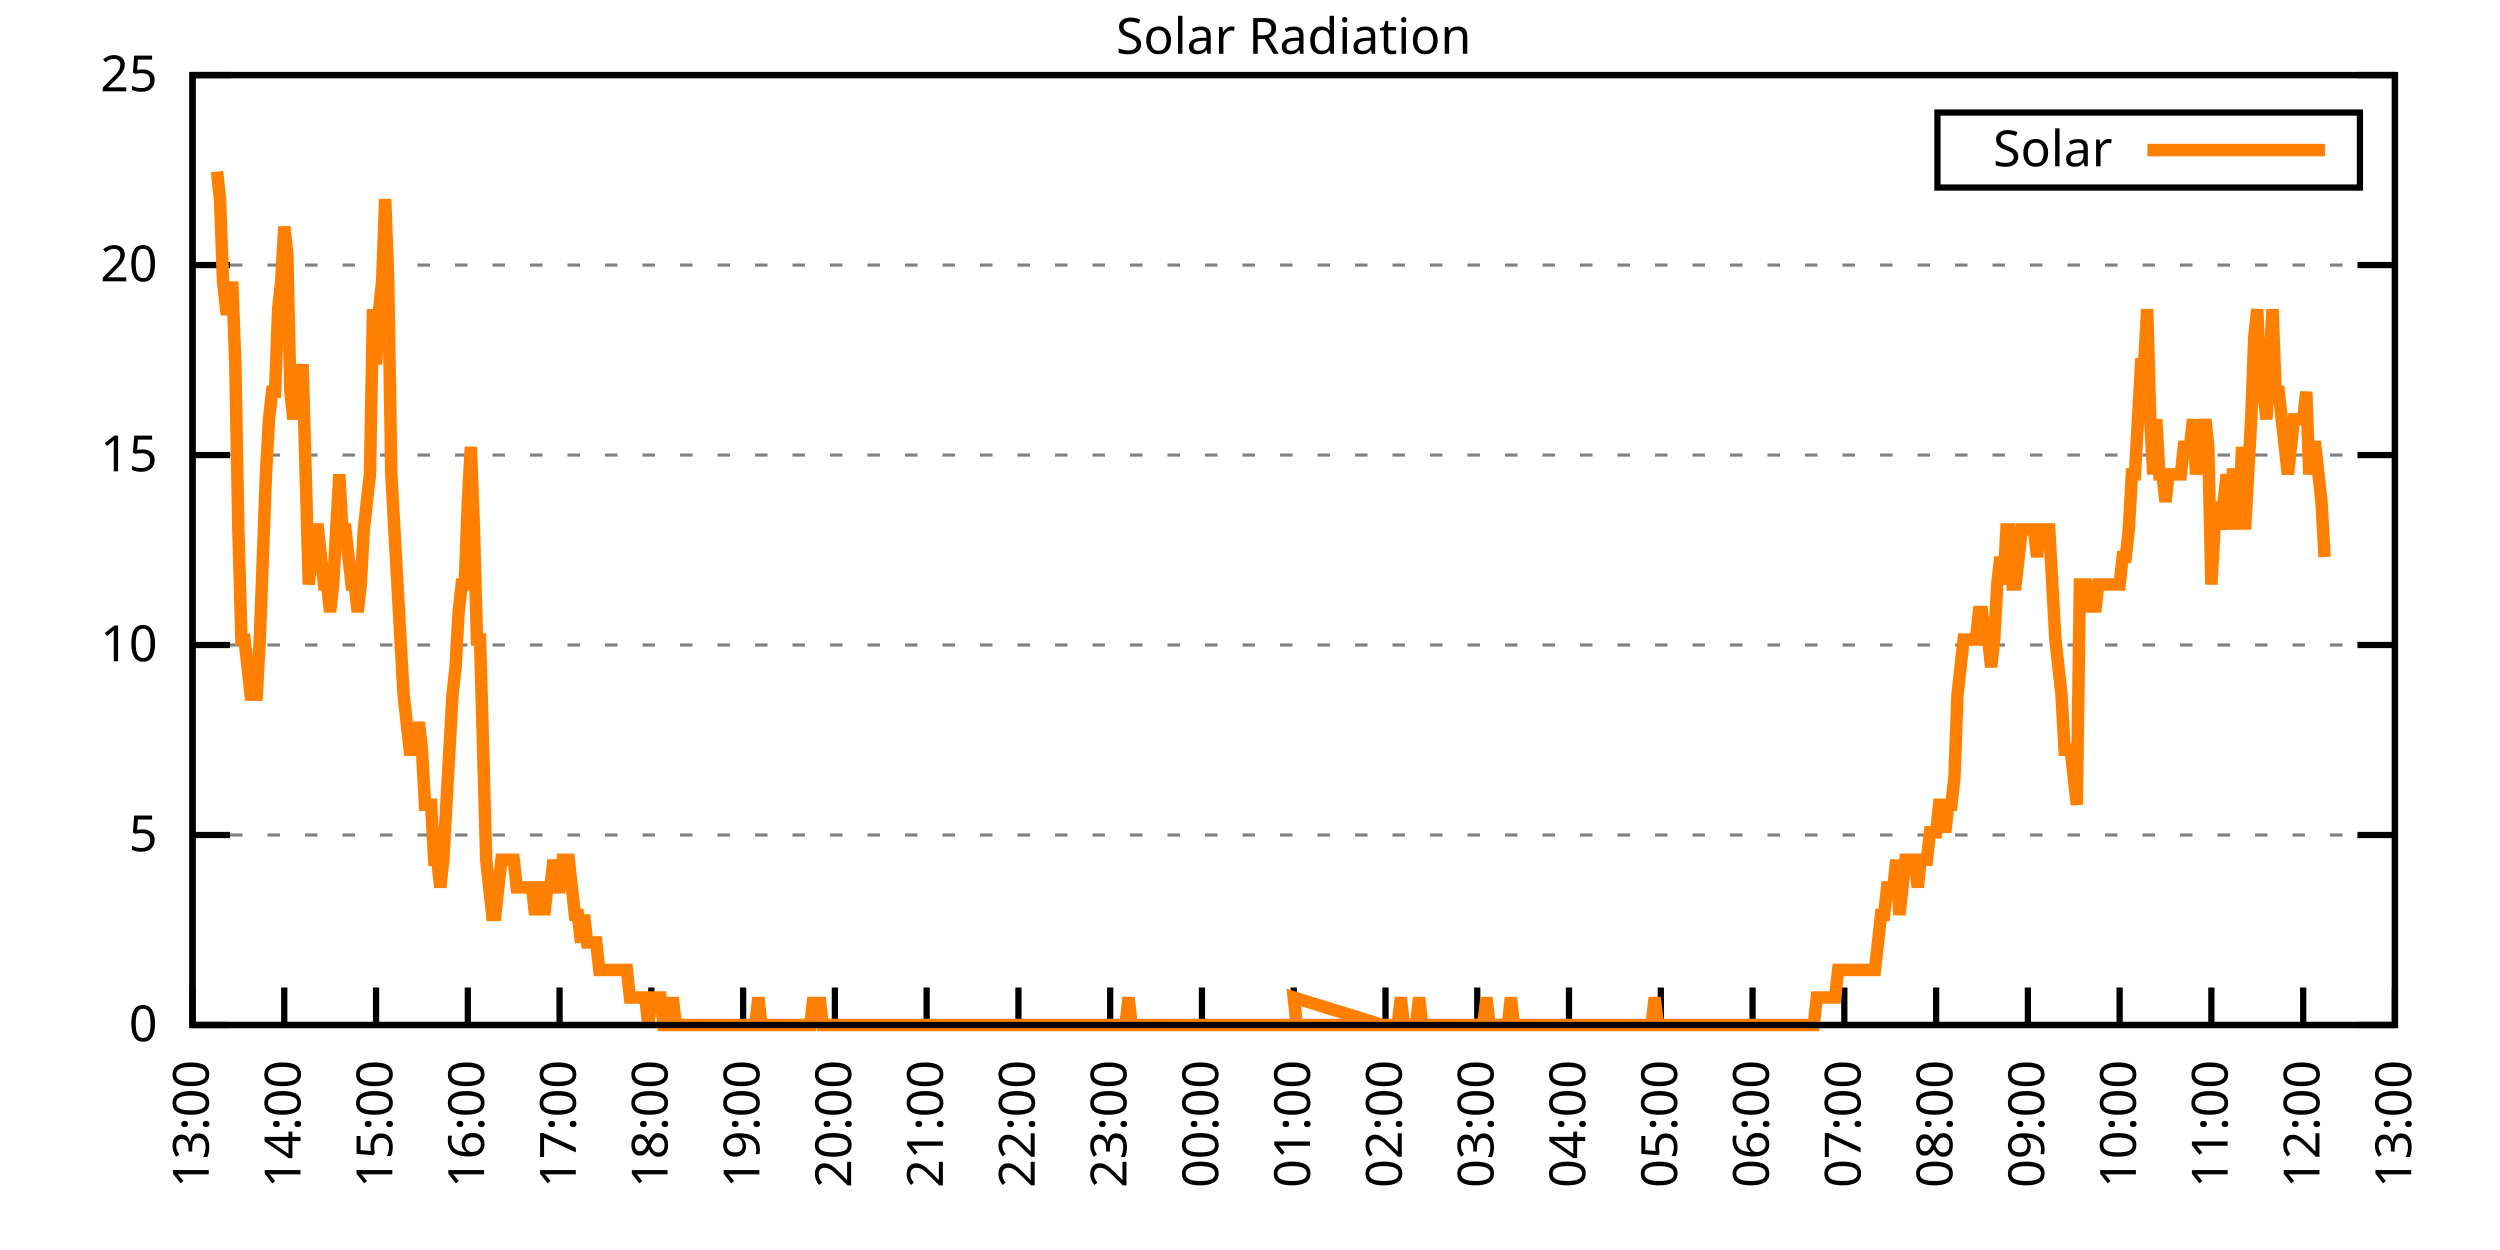
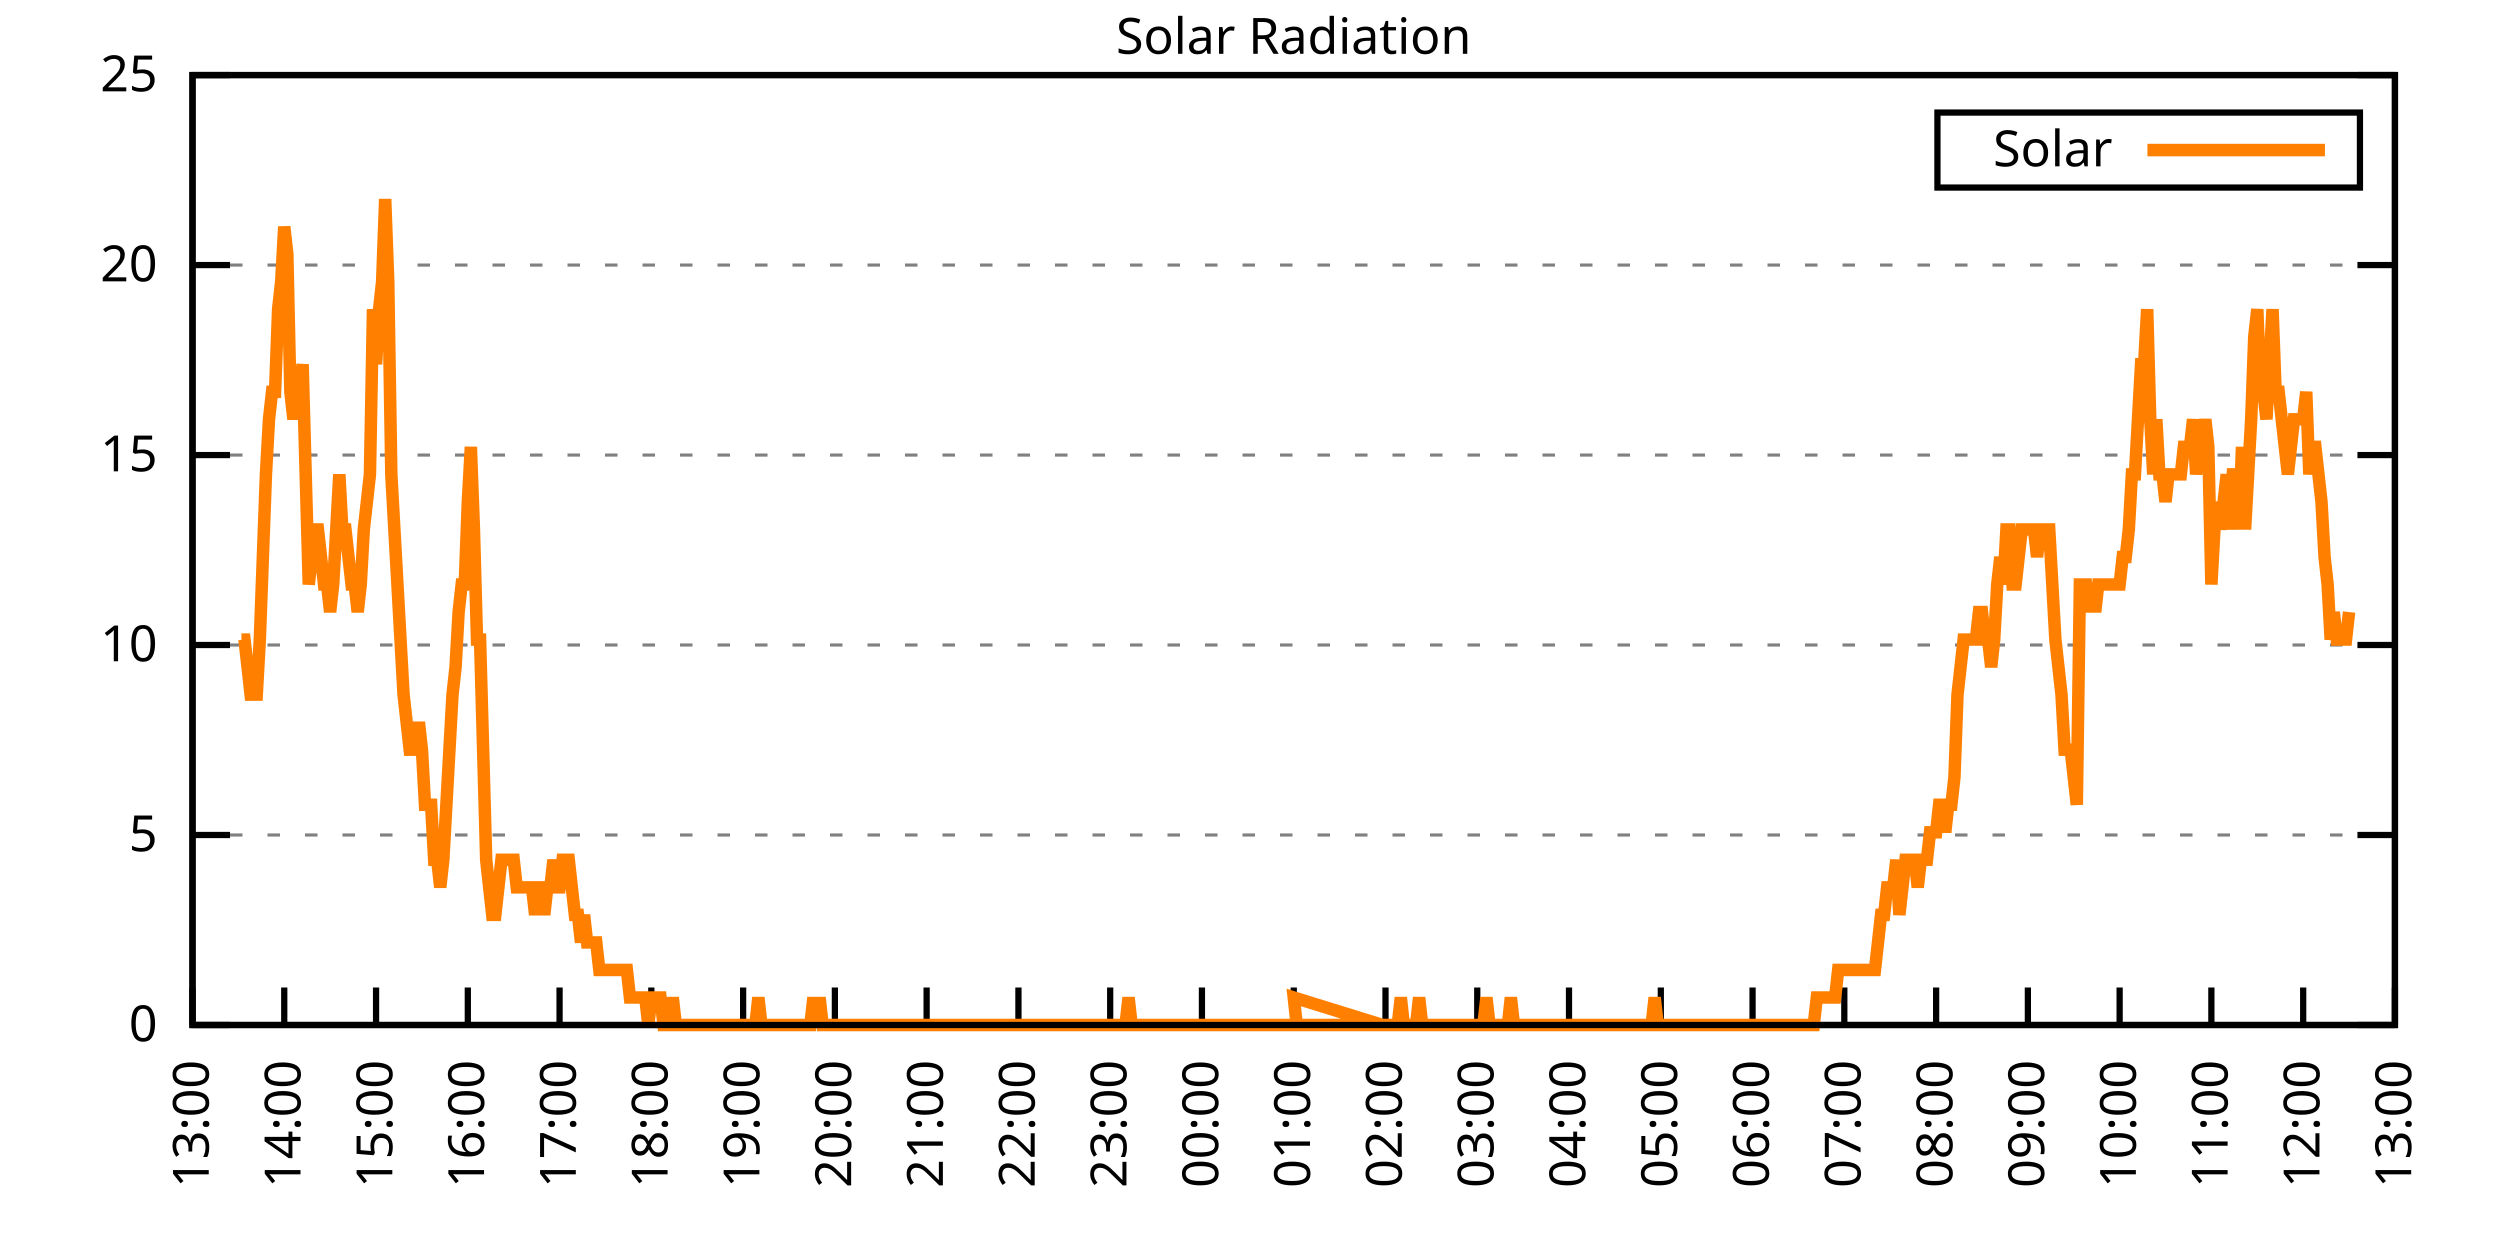
<svg xmlns="http://www.w3.org/2000/svg" xmlns:xlink="http://www.w3.org/1999/xlink" width="400" height="200" viewBox="0 0 400 200">
  <g id="gnuplot_canvas">
    <rect x="0" y="0" width="400" height="200" fill="none" />
    <defs>
      <circle id="gpDot" r="0.5" stroke-width="0.5" stroke="currentColor" />
      <path id="gpPt0" stroke-width="0.333" stroke="currentColor" d="M-1,0 h2 M0,-1 v2" />
      <path id="gpPt1" stroke-width="0.333" stroke="currentColor" d="M-1,-1 L1,1 M1,-1 L-1,1" />
      <path id="gpPt2" stroke-width="0.333" stroke="currentColor" d="M-1,0 L1,0 M0,-1 L0,1 M-1,-1 L1,1 M-1,1 L1,-1" />
      <rect id="gpPt3" stroke-width="0.333" stroke="currentColor" x="-1" y="-1" width="2" height="2" />
      <rect id="gpPt4" stroke-width="0.333" stroke="currentColor" fill="currentColor" x="-1" y="-1" width="2" height="2" />
      <circle id="gpPt5" stroke-width="0.333" stroke="currentColor" cx="0" cy="0" r="1" />
      <use xlink:href="#gpPt5" id="gpPt6" fill="currentColor" stroke="none" />
      <path id="gpPt7" stroke-width="0.333" stroke="currentColor" d="M0,-1.33 L-1.33,0.67 L1.33,0.67 z" />
      <use xlink:href="#gpPt7" id="gpPt8" fill="currentColor" stroke="none" />
      <use xlink:href="#gpPt7" id="gpPt9" stroke="currentColor" transform="rotate(180)" />
      <use xlink:href="#gpPt9" id="gpPt10" fill="currentColor" stroke="none" />
      <use xlink:href="#gpPt3" id="gpPt11" stroke="currentColor" transform="rotate(45)" />
      <use xlink:href="#gpPt11" id="gpPt12" fill="currentColor" stroke="none" />
      <path id="gpPt13" stroke-width="0.333" stroke="currentColor" d="M0,1.330 L1.265,0.411 L0.782,-1.067 L-0.782,-1.076 L-1.265,0.411 z" />
      <use xlink:href="#gpPt13" id="gpPt14" fill="currentColor" stroke="none" />
      <filter id="textbox" filterUnits="objectBoundingBox" x="0" y="0" height="1" width="1">
        <feFlood flood-color="white" flood-opacity="1" result="bgnd" />
        <feComposite in="SourceGraphic" in2="bgnd" operator="atop" />
      </filter>
      <filter id="greybox" filterUnits="objectBoundingBox" x="0" y="0" height="1" width="1">
        <feFlood flood-color="lightgrey" flood-opacity="1" result="grey" />
        <feComposite in="SourceGraphic" in2="grey" operator="atop" />
      </filter>
    </defs>
    <g fill="none" color="white" stroke="currentColor" stroke-width="1.00" stroke-linecap="butt" stroke-linejoin="miter">
</g>
    <g fill="none" color="black" stroke="currentColor" stroke-width="1.00" stroke-linecap="butt" stroke-linejoin="miter">
      <g stroke="none" shape-rendering="crispEdges">
        <polygon fill="rgb(255, 255, 255)" points="30.80,164.00 383.18,164.00 383.18,12.02 30.80,12.02 " />
      </g>
    </g>
    <g fill="none" color="black" stroke="currentColor" stroke-width="1.00" stroke-linecap="butt" stroke-linejoin="miter">
</g>
    <g fill="none" color="black" stroke="black" stroke-width="0.50" stroke-linecap="butt" stroke-linejoin="miter">
</g>
    <g fill="none" color="gray" stroke="currentColor" stroke-width="0.50" stroke-linecap="butt" stroke-linejoin="miter">
      <path stroke="gray" stroke-dasharray="2,4" class="gridline" d="M30.80,164.00 L383.19,164.00  " />
    </g>
    <g fill="none" color="gray" stroke="gray" stroke-width="1.00" stroke-linecap="butt" stroke-linejoin="miter">
</g>
    <g fill="none" color="black" stroke="currentColor" stroke-width="1.00" stroke-linecap="butt" stroke-linejoin="miter">
      <path stroke="black" d="M30.80,164.00 L36.80,164.00 M383.19,164.00 L377.19,164.00  " />
      <g transform="translate(25.20,166.60)" stroke="none" fill="black" font-family="Sans" font-size="8.00" text-anchor="end">
        <text>
          <tspan font-family="Sans"> 0</tspan>
        </text>
      </g>
    </g>
    <g fill="none" color="black" stroke="currentColor" stroke-width="1.00" stroke-linecap="butt" stroke-linejoin="miter">
</g>
    <g fill="none" color="black" stroke="black" stroke-width="0.50" stroke-linecap="butt" stroke-linejoin="miter">
</g>
    <g fill="none" color="gray" stroke="currentColor" stroke-width="0.50" stroke-linecap="butt" stroke-linejoin="miter">
      <path stroke="gray" stroke-dasharray="2,4" class="gridline" d="M30.80,133.60 L383.19,133.60  " />
    </g>
    <g fill="none" color="gray" stroke="gray" stroke-width="1.00" stroke-linecap="butt" stroke-linejoin="miter">
</g>
    <g fill="none" color="black" stroke="currentColor" stroke-width="1.00" stroke-linecap="butt" stroke-linejoin="miter">
      <path stroke="black" d="M30.80,133.60 L36.80,133.60 M383.19,133.60 L377.19,133.60  " />
      <g transform="translate(25.20,136.20)" stroke="none" fill="black" font-family="Sans" font-size="8.00" text-anchor="end">
        <text>
          <tspan font-family="Sans"> 5</tspan>
        </text>
      </g>
    </g>
    <g fill="none" color="black" stroke="currentColor" stroke-width="1.00" stroke-linecap="butt" stroke-linejoin="miter">
</g>
    <g fill="none" color="black" stroke="black" stroke-width="0.50" stroke-linecap="butt" stroke-linejoin="miter">
</g>
    <g fill="none" color="gray" stroke="currentColor" stroke-width="0.50" stroke-linecap="butt" stroke-linejoin="miter">
      <path stroke="gray" stroke-dasharray="2,4" class="gridline" d="M30.80,103.20 L383.19,103.20  " />
    </g>
    <g fill="none" color="gray" stroke="gray" stroke-width="1.00" stroke-linecap="butt" stroke-linejoin="miter">
</g>
    <g fill="none" color="black" stroke="currentColor" stroke-width="1.00" stroke-linecap="butt" stroke-linejoin="miter">
      <path stroke="black" d="M30.80,103.20 L36.80,103.20 M383.19,103.20 L377.19,103.20  " />
      <g transform="translate(25.20,105.80)" stroke="none" fill="black" font-family="Sans" font-size="8.00" text-anchor="end">
        <text>
          <tspan font-family="Sans"> 10</tspan>
        </text>
      </g>
    </g>
    <g fill="none" color="black" stroke="currentColor" stroke-width="1.00" stroke-linecap="butt" stroke-linejoin="miter">
</g>
    <g fill="none" color="black" stroke="black" stroke-width="0.50" stroke-linecap="butt" stroke-linejoin="miter">
</g>
    <g fill="none" color="gray" stroke="currentColor" stroke-width="0.50" stroke-linecap="butt" stroke-linejoin="miter">
      <path stroke="gray" stroke-dasharray="2,4" class="gridline" d="M30.80,72.81 L383.19,72.81  " />
    </g>
    <g fill="none" color="gray" stroke="gray" stroke-width="1.00" stroke-linecap="butt" stroke-linejoin="miter">
</g>
    <g fill="none" color="black" stroke="currentColor" stroke-width="1.00" stroke-linecap="butt" stroke-linejoin="miter">
      <path stroke="black" d="M30.80,72.81 L36.80,72.81 M383.19,72.81 L377.19,72.81  " />
      <g transform="translate(25.20,75.41)" stroke="none" fill="black" font-family="Sans" font-size="8.00" text-anchor="end">
        <text>
          <tspan font-family="Sans"> 15</tspan>
        </text>
      </g>
    </g>
    <g fill="none" color="black" stroke="currentColor" stroke-width="1.00" stroke-linecap="butt" stroke-linejoin="miter">
</g>
    <g fill="none" color="black" stroke="black" stroke-width="0.50" stroke-linecap="butt" stroke-linejoin="miter">
</g>
    <g fill="none" color="gray" stroke="currentColor" stroke-width="0.50" stroke-linecap="butt" stroke-linejoin="miter">
      <path stroke="gray" stroke-dasharray="2,4" class="gridline" d="M30.80,42.41 L383.19,42.41  " />
    </g>
    <g fill="none" color="gray" stroke="gray" stroke-width="1.00" stroke-linecap="butt" stroke-linejoin="miter">
</g>
    <g fill="none" color="black" stroke="currentColor" stroke-width="1.00" stroke-linecap="butt" stroke-linejoin="miter">
      <path stroke="black" d="M30.80,42.41 L36.80,42.41 M383.19,42.41 L377.19,42.41  " />
      <g transform="translate(25.20,45.01)" stroke="none" fill="black" font-family="Sans" font-size="8.00" text-anchor="end">
        <text>
          <tspan font-family="Sans"> 20</tspan>
        </text>
      </g>
    </g>
    <g fill="none" color="black" stroke="currentColor" stroke-width="1.00" stroke-linecap="butt" stroke-linejoin="miter">
</g>
    <g fill="none" color="black" stroke="black" stroke-width="0.50" stroke-linecap="butt" stroke-linejoin="miter">
</g>
    <g fill="none" color="gray" stroke="currentColor" stroke-width="0.50" stroke-linecap="butt" stroke-linejoin="miter">
      <path stroke="gray" stroke-dasharray="2,4" class="gridline" d="M30.80,12.01 L383.19,12.01  " />
    </g>
    <g fill="none" color="gray" stroke="gray" stroke-width="1.00" stroke-linecap="butt" stroke-linejoin="miter">
</g>
    <g fill="none" color="black" stroke="currentColor" stroke-width="1.00" stroke-linecap="butt" stroke-linejoin="miter">
      <path stroke="black" d="M30.80,12.01 L36.80,12.01 M383.19,12.01 L377.19,12.01  " />
      <g transform="translate(25.20,14.61)" stroke="none" fill="black" font-family="Sans" font-size="8.00" text-anchor="end">
        <text>
          <tspan font-family="Sans"> 25</tspan>
        </text>
      </g>
    </g>
    <g fill="none" color="black" stroke="currentColor" stroke-width="1.00" stroke-linecap="butt" stroke-linejoin="miter">
      <path stroke="black" d="M30.80,164.00 L30.80,158.00  " />
      <g transform="translate(33.40,169.60) rotate(270.00)" stroke="none" fill="black" font-family="Sans" font-size="8.00" text-anchor="end">
        <text>
          <tspan font-family="Sans">13:00</tspan>
        </text>
      </g>
    </g>
    <g fill="none" color="black" stroke="currentColor" stroke-width="1.00" stroke-linecap="butt" stroke-linejoin="miter">
      <path stroke="black" d="M45.48,164.00 L45.48,158.00  " />
      <g transform="translate(48.08,169.60) rotate(270.00)" stroke="none" fill="black" font-family="Sans" font-size="8.00" text-anchor="end">
        <text>
          <tspan font-family="Sans">14:00</tspan>
        </text>
      </g>
    </g>
    <g fill="none" color="black" stroke="currentColor" stroke-width="1.00" stroke-linecap="butt" stroke-linejoin="miter">
      <path stroke="black" d="M60.17,164.00 L60.17,158.00  " />
      <g transform="translate(62.77,169.60) rotate(270.00)" stroke="none" fill="black" font-family="Sans" font-size="8.00" text-anchor="end">
        <text>
          <tspan font-family="Sans">15:00</tspan>
        </text>
      </g>
    </g>
    <g fill="none" color="black" stroke="currentColor" stroke-width="1.00" stroke-linecap="butt" stroke-linejoin="miter">
      <path stroke="black" d="M74.85,164.00 L74.85,158.00  " />
      <g transform="translate(77.45,169.60) rotate(270.00)" stroke="none" fill="black" font-family="Sans" font-size="8.00" text-anchor="end">
        <text>
          <tspan font-family="Sans">16:00</tspan>
        </text>
      </g>
    </g>
    <g fill="none" color="black" stroke="currentColor" stroke-width="1.00" stroke-linecap="butt" stroke-linejoin="miter">
      <path stroke="black" d="M89.53,164.00 L89.53,158.00  " />
      <g transform="translate(92.13,169.60) rotate(270.00)" stroke="none" fill="black" font-family="Sans" font-size="8.00" text-anchor="end">
        <text>
          <tspan font-family="Sans">17:00</tspan>
        </text>
      </g>
    </g>
    <g fill="none" color="black" stroke="currentColor" stroke-width="1.00" stroke-linecap="butt" stroke-linejoin="miter">
      <path stroke="black" d="M104.21,164.00 L104.21,158.00  " />
      <g transform="translate(106.81,169.60) rotate(270.00)" stroke="none" fill="black" font-family="Sans" font-size="8.00" text-anchor="end">
        <text>
          <tspan font-family="Sans">18:00</tspan>
        </text>
      </g>
    </g>
    <g fill="none" color="black" stroke="currentColor" stroke-width="1.00" stroke-linecap="butt" stroke-linejoin="miter">
      <path stroke="black" d="M118.90,164.00 L118.90,158.00  " />
      <g transform="translate(121.50,169.60) rotate(270.00)" stroke="none" fill="black" font-family="Sans" font-size="8.00" text-anchor="end">
        <text>
          <tspan font-family="Sans">19:00</tspan>
        </text>
      </g>
    </g>
    <g fill="none" color="black" stroke="currentColor" stroke-width="1.00" stroke-linecap="butt" stroke-linejoin="miter">
      <path stroke="black" d="M133.58,164.00 L133.58,158.00  " />
      <g transform="translate(136.18,169.60) rotate(270.00)" stroke="none" fill="black" font-family="Sans" font-size="8.00" text-anchor="end">
        <text>
          <tspan font-family="Sans">20:00</tspan>
        </text>
      </g>
    </g>
    <g fill="none" color="black" stroke="currentColor" stroke-width="1.00" stroke-linecap="butt" stroke-linejoin="miter">
      <path stroke="black" d="M148.26,164.00 L148.26,158.00  " />
      <g transform="translate(150.86,169.60) rotate(270.00)" stroke="none" fill="black" font-family="Sans" font-size="8.00" text-anchor="end">
        <text>
          <tspan font-family="Sans">21:00</tspan>
        </text>
      </g>
    </g>
    <g fill="none" color="black" stroke="currentColor" stroke-width="1.00" stroke-linecap="butt" stroke-linejoin="miter">
      <path stroke="black" d="M162.95,164.00 L162.95,158.00  " />
      <g transform="translate(165.55,169.60) rotate(270.00)" stroke="none" fill="black" font-family="Sans" font-size="8.00" text-anchor="end">
        <text>
          <tspan font-family="Sans">22:00</tspan>
        </text>
      </g>
    </g>
    <g fill="none" color="black" stroke="currentColor" stroke-width="1.00" stroke-linecap="butt" stroke-linejoin="miter">
      <path stroke="black" d="M177.63,164.00 L177.63,158.00  " />
      <g transform="translate(180.23,169.60) rotate(270.00)" stroke="none" fill="black" font-family="Sans" font-size="8.00" text-anchor="end">
        <text>
          <tspan font-family="Sans">23:00</tspan>
        </text>
      </g>
    </g>
    <g fill="none" color="black" stroke="currentColor" stroke-width="1.00" stroke-linecap="butt" stroke-linejoin="miter">
      <path stroke="black" d="M192.31,164.00 L192.31,158.00  " />
      <g transform="translate(194.91,169.60) rotate(270.00)" stroke="none" fill="black" font-family="Sans" font-size="8.00" text-anchor="end">
        <text>
          <tspan font-family="Sans">00:00</tspan>
        </text>
      </g>
    </g>
    <g fill="none" color="black" stroke="currentColor" stroke-width="1.00" stroke-linecap="butt" stroke-linejoin="miter">
      <path stroke="black" d="M207.00,164.00 L207.00,158.00  " />
      <g transform="translate(209.60,169.60) rotate(270.00)" stroke="none" fill="black" font-family="Sans" font-size="8.00" text-anchor="end">
        <text>
          <tspan font-family="Sans">01:00</tspan>
        </text>
      </g>
    </g>
    <g fill="none" color="black" stroke="currentColor" stroke-width="1.00" stroke-linecap="butt" stroke-linejoin="miter">
      <path stroke="black" d="M221.68,164.00 L221.68,158.00  " />
      <g transform="translate(224.28,169.60) rotate(270.00)" stroke="none" fill="black" font-family="Sans" font-size="8.00" text-anchor="end">
        <text>
          <tspan font-family="Sans">02:00</tspan>
        </text>
      </g>
    </g>
    <g fill="none" color="black" stroke="currentColor" stroke-width="1.00" stroke-linecap="butt" stroke-linejoin="miter">
      <path stroke="black" d="M236.36,164.00 L236.36,158.00  " />
      <g transform="translate(238.96,169.60) rotate(270.00)" stroke="none" fill="black" font-family="Sans" font-size="8.00" text-anchor="end">
        <text>
          <tspan font-family="Sans">03:00</tspan>
        </text>
      </g>
    </g>
    <g fill="none" color="black" stroke="currentColor" stroke-width="1.00" stroke-linecap="butt" stroke-linejoin="miter">
      <path stroke="black" d="M251.04,164.00 L251.04,158.00  " />
      <g transform="translate(253.64,169.60) rotate(270.00)" stroke="none" fill="black" font-family="Sans" font-size="8.00" text-anchor="end">
        <text>
          <tspan font-family="Sans">04:00</tspan>
        </text>
      </g>
    </g>
    <g fill="none" color="black" stroke="currentColor" stroke-width="1.00" stroke-linecap="butt" stroke-linejoin="miter">
      <path stroke="black" d="M265.73,164.00 L265.73,158.00  " />
      <g transform="translate(268.33,169.60) rotate(270.00)" stroke="none" fill="black" font-family="Sans" font-size="8.00" text-anchor="end">
        <text>
          <tspan font-family="Sans">05:00</tspan>
        </text>
      </g>
    </g>
    <g fill="none" color="black" stroke="currentColor" stroke-width="1.00" stroke-linecap="butt" stroke-linejoin="miter">
      <path stroke="black" d="M280.41,164.00 L280.41,158.00  " />
      <g transform="translate(283.01,169.60) rotate(270.00)" stroke="none" fill="black" font-family="Sans" font-size="8.00" text-anchor="end">
        <text>
          <tspan font-family="Sans">06:00</tspan>
        </text>
      </g>
    </g>
    <g fill="none" color="black" stroke="currentColor" stroke-width="1.00" stroke-linecap="butt" stroke-linejoin="miter">
      <path stroke="black" d="M295.09,164.00 L295.09,158.00  " />
      <g transform="translate(297.69,169.60) rotate(270.00)" stroke="none" fill="black" font-family="Sans" font-size="8.00" text-anchor="end">
        <text>
          <tspan font-family="Sans">07:00</tspan>
        </text>
      </g>
    </g>
    <g fill="none" color="black" stroke="currentColor" stroke-width="1.00" stroke-linecap="butt" stroke-linejoin="miter">
      <path stroke="black" d="M309.78,164.00 L309.78,158.00  " />
      <g transform="translate(312.38,169.60) rotate(270.00)" stroke="none" fill="black" font-family="Sans" font-size="8.00" text-anchor="end">
        <text>
          <tspan font-family="Sans">08:00</tspan>
        </text>
      </g>
    </g>
    <g fill="none" color="black" stroke="currentColor" stroke-width="1.00" stroke-linecap="butt" stroke-linejoin="miter">
      <path stroke="black" d="M324.46,164.00 L324.46,158.00  " />
      <g transform="translate(327.06,169.60) rotate(270.00)" stroke="none" fill="black" font-family="Sans" font-size="8.00" text-anchor="end">
        <text>
          <tspan font-family="Sans">09:00</tspan>
        </text>
      </g>
    </g>
    <g fill="none" color="black" stroke="currentColor" stroke-width="1.00" stroke-linecap="butt" stroke-linejoin="miter">
      <path stroke="black" d="M339.14,164.00 L339.14,158.00  " />
      <g transform="translate(341.74,169.60) rotate(270.00)" stroke="none" fill="black" font-family="Sans" font-size="8.00" text-anchor="end">
        <text>
          <tspan font-family="Sans">10:00</tspan>
        </text>
      </g>
    </g>
    <g fill="none" color="black" stroke="currentColor" stroke-width="1.00" stroke-linecap="butt" stroke-linejoin="miter">
      <path stroke="black" d="M353.82,164.00 L353.82,158.00  " />
      <g transform="translate(356.42,169.60) rotate(270.00)" stroke="none" fill="black" font-family="Sans" font-size="8.00" text-anchor="end">
        <text>
          <tspan font-family="Sans">11:00</tspan>
        </text>
      </g>
    </g>
    <g fill="none" color="black" stroke="currentColor" stroke-width="1.00" stroke-linecap="butt" stroke-linejoin="miter">
      <path stroke="black" d="M368.51,164.00 L368.51,158.00  " />
      <g transform="translate(371.11,169.60) rotate(270.00)" stroke="none" fill="black" font-family="Sans" font-size="8.00" text-anchor="end">
        <text>
          <tspan font-family="Sans">12:00</tspan>
        </text>
      </g>
    </g>
    <g fill="none" color="black" stroke="currentColor" stroke-width="1.00" stroke-linecap="butt" stroke-linejoin="miter">
      <path stroke="black" d="M383.19,164.00 L383.19,158.00  " />
      <g transform="translate(385.79,169.60) rotate(270.00)" stroke="none" fill="black" font-family="Sans" font-size="8.00" text-anchor="end">
        <text>
          <tspan font-family="Sans">13:00</tspan>
        </text>
      </g>
    </g>
    <g fill="none" color="black" stroke="currentColor" stroke-width="1.00" stroke-linecap="butt" stroke-linejoin="miter">
</g>
    <g fill="none" color="black" stroke="currentColor" stroke-width="1.00" stroke-linecap="butt" stroke-linejoin="miter">
      <path stroke="black" d="M30.80,12.01 L30.80,164.00 L383.19,164.00 L383.19,12.01 L30.80,12.01 Z  " />
    </g>
    <g fill="none" color="black" stroke="currentColor" stroke-width="1.00" stroke-linecap="butt" stroke-linejoin="miter">
</g>
    <g fill="none" color="black" stroke="currentColor" stroke-width="1.00" stroke-linecap="butt" stroke-linejoin="miter">
      <path stroke="black" d="M309.99,30.01 L309.99,18.01 L377.59,18.01 L377.59,30.01 L309.99,30.01 Z  " />
    </g>
    <g id="Solar_Radiation_plot_1">
      <g fill="none" color="white" stroke="black" stroke-width="2.00" stroke-linecap="butt" stroke-linejoin="miter">
</g>
      <g fill="none" color="black" stroke="currentColor" stroke-width="2.00" stroke-linecap="butt" stroke-linejoin="miter">
        <g transform="translate(337.99,26.61)" stroke="none" fill="black" font-family="Sans" font-size="8.00" text-anchor="end">
          <text>
            <tspan font-family="Sans">Solar</tspan>
          </text>
        </g>
      </g>
      <g fill="none" color="black" stroke="currentColor" stroke-width="2.00" stroke-linecap="butt" stroke-linejoin="miter">
-         <path stroke="rgb(255, 127,   0)" d="M343.59,24.01 L371.99,24.01 M34.72,27.45 L35.20,31.85 L35.69,45.07 L36.18,49.47 L36.67,49.47 L37.16,45.07   L37.65,58.28 L38.14,84.71 L38.63,102.33 L39.12,102.33 L39.61,106.74 L40.10,111.14 L40.59,111.14 L41.08,111.14   L41.57,102.33 L42.06,89.12 L42.55,75.90 L43.04,67.09 L43.53,62.69 L44.01,62.69 L44.50,49.47 L44.99,45.07   L45.48,36.26 L45.97,40.66 L46.46,62.69 L46.95,67.09 L47.44,62.69 L47.93,62.69 L48.42,58.28 L48.91,75.90   L49.40,93.52 L49.89,89.12 L50.38,84.71 L50.87,84.71 L51.36,89.12 L51.85,93.52 L52.33,93.52 L52.82,97.93   L53.31,93.52 L53.80,84.71 L54.29,75.90 L54.78,84.71 L55.27,84.71 L55.76,89.12 L56.25,93.52 L56.74,93.52   L57.23,97.93 L57.72,93.52 L58.21,84.71 L58.70,80.31 L59.19,75.90 L59.68,49.47 L60.17,58.28 L60.66,49.47   L61.14,45.07 L61.63,31.85 L62.12,45.07 L62.61,75.90 L63.10,84.71 L63.59,93.52 L64.08,102.33 L64.57,111.14   L65.06,115.55 L65.55,119.95 L66.04,119.95 L66.53,119.95 L67.02,115.55 L67.51,119.95 L68.00,128.76 L68.49,128.76   L68.98,128.76 L69.47,137.57 L69.95,137.57 L70.44,141.98 L70.93,137.57 L71.42,128.76 L71.91,119.95 L72.40,111.14   L72.89,106.74 L73.38,97.93 L73.87,93.52 L74.36,93.52 L74.85,80.31 L75.34,71.50 L75.83,84.71 L76.32,102.33   L76.81,102.33 L77.30,119.95 L77.79,137.57 L78.27,141.98 L78.76,146.38 L79.25,146.38 L79.74,141.98 L80.23,137.57   L80.72,137.57 L81.21,137.57 L81.70,137.57 L82.19,137.57 L82.68,141.98 L83.17,141.98 L83.66,141.98 L84.15,141.98   L84.64,141.98 L85.13,141.98 L85.62,146.38 L86.11,141.98 L86.60,141.98 L87.08,146.38 L87.57,141.98 L88.06,141.98   L88.55,137.57 L89.04,141.98 L89.53,141.98 L90.02,137.57 L90.51,137.57 L91.00,137.57 L91.49,141.98 L91.98,146.38   L92.47,146.38 L92.96,150.79 L93.45,146.38 L93.94,150.79 L94.43,150.79 L94.92,150.79 L95.40,150.79 L95.89,155.19   L96.38,155.19 L96.87,155.19 L97.36,155.19 L97.85,155.19 L98.34,155.19 L98.83,155.19 L99.32,155.19 L99.81,155.19   L100.30,155.19 L100.79,159.60 L101.28,159.60 L101.77,159.60 L102.26,159.60 L102.75,159.60 L103.24,159.60 L103.73,164.00   L104.21,159.60 L104.70,159.60 L105.19,159.60 L105.68,159.60 L106.17,164.00 L106.66,164.00 L107.15,164.00 L107.64,159.60   L108.13,164.00 L108.62,164.00 L109.11,164.00 L109.60,164.00 L110.09,164.00 L110.58,164.00 L111.07,164.00 L111.56,164.00   L112.05,164.00 L112.53,164.00 L113.02,164.00 L113.51,164.00 L114.00,164.00 L114.49,164.00 L114.98,164.00 L115.47,164.00   L115.96,164.00 L116.45,164.00 L116.94,164.00 L117.43,164.00 L117.92,164.00 L118.41,164.00 L118.90,164.00 L119.39,164.00   L119.88,164.00 L120.37,164.00 L120.86,164.00 L121.34,159.60 L121.83,164.00 L122.32,164.00 L122.81,164.00 L123.30,164.00   L123.79,164.00 L124.28,164.00 L124.77,164.00 L125.26,164.00 L125.75,164.00 L126.24,164.00 L126.73,164.00 L127.22,164.00   L127.71,164.00 L128.20,164.00 L128.69,164.00 L129.18,164.00 L129.66,164.00 L130.15,159.60 L130.64,164.00 L131.13,159.60   L131.62,164.00 L132.11,164.00 L132.60,164.00 L133.09,164.00 L133.58,164.00 L134.07,164.00 L134.56,164.00 L135.05,164.00   L135.54,164.00 L136.03,164.00 L136.52,164.00 L137.01,164.00 L137.50,164.00 L137.99,164.00 L138.47,164.00 L138.96,164.00   L139.45,164.00 L139.94,164.00 L140.43,164.00 L140.92,164.00 L141.41,164.00 L141.90,164.00 L142.39,164.00 L142.88,164.00   L143.37,164.00 L143.86,164.00 L144.35,164.00 L144.84,164.00 L145.33,164.00 L145.82,164.00 L146.31,164.00 L146.80,164.00   L147.28,164.00 L147.77,164.00 L148.26,164.00 L148.75,164.00 L149.24,164.00 L149.73,164.00 L150.22,164.00 L150.71,164.00   L151.20,164.00 L151.69,164.00 L152.18,164.00 L152.67,164.00 L153.16,164.00 L153.65,164.00 L154.14,164.00 L154.63,164.00   L155.12,164.00 L155.60,164.00 L156.09,164.00 L156.58,164.00 L157.07,164.00 L157.56,164.00 L158.05,164.00 L158.54,164.00   L159.03,164.00 L159.52,164.00 L160.01,164.00 L160.50,164.00 L160.99,164.00 L161.48,164.00 L161.97,164.00 L162.46,164.00   L162.95,164.00 L163.44,164.00 L163.93,164.00 L164.41,164.00 L164.90,164.00 L165.39,164.00 L165.88,164.00 L166.37,164.00   L166.86,164.00 L167.35,164.00 L167.84,164.00 L168.33,164.00 L168.82,164.00 L169.31,164.00 L169.80,164.00 L170.29,164.00   L170.78,164.00 L171.27,164.00 L171.76,164.00 L172.25,164.00 L172.73,164.00 L173.22,164.00 L173.71,164.00 L174.20,164.00   L174.69,164.00 L175.18,164.00 L175.67,164.00 L176.16,164.00 L176.65,164.00 L177.14,164.00 L177.63,164.00 L178.12,164.00   L178.61,164.00 L179.10,164.00 L179.59,164.00 L180.08,164.00 L180.57,159.60 L181.06,164.00 L181.54,164.00 L182.03,164.00   L182.52,164.00 L183.01,164.00 L183.50,164.00 L183.99,164.00 L184.48,164.00 L184.97,164.00 L185.46,164.00 L185.95,164.00   L186.44,164.00 L186.93,164.00 L187.42,164.00 L187.91,164.00 L188.40,164.00 L188.89,164.00 L189.38,164.00 L189.86,164.00   L190.35,164.00 L190.84,164.00 L191.33,164.00 L191.82,164.00 L192.31,164.00 L192.80,164.00 L193.29,164.00 L193.78,164.00   L194.27,164.00 L194.76,164.00 L195.25,164.00 L195.74,164.00 L196.23,164.00 L196.72,164.00 L197.21,164.00 L197.70,164.00   L198.19,164.00 L198.67,164.00 L199.16,164.00 L199.65,164.00 L200.14,164.00 L200.63,164.00 L201.12,164.00 L201.61,164.00   L202.10,164.00 L202.59,164.00 L203.08,164.00 L203.57,164.00 L204.06,164.00 L204.55,164.00 L205.04,164.00 L205.53,164.00   L206.02,164.00 L206.51,164.00 L207.00,164.00 L207.48,164.00 L207.97,164.00 L208.46,164.00 L208.95,164.00 L209.44,164.00   L209.93,164.00 L210.42,164.00 L210.91,164.00 L211.40,164.00 L211.89,164.00 L212.38,164.00 L212.87,164.00 L213.36,164.00   L213.85,164.00 L214.34,164.00 L214.83,164.00 L215.32,164.00 L215.80,164.00 L216.29,164.00 L216.78,164.00 L217.27,164.00   L217.76,164.00 L218.25,164.00 L218.74,164.00 L219.23,164.00 L219.72,164.00 L220.21,164.00 L220.70,164.00 L221.19,164.00   L207.00,159.60 L207.48,164.00 L207.97,164.00 L208.46,164.00 L208.95,164.00 L209.44,164.00 L209.93,164.00 L210.42,164.00   L210.91,164.00 L211.40,164.00 L211.89,164.00 L212.38,164.00 L212.87,164.00 L213.36,164.00 L213.85,164.00 L214.34,164.00   L214.83,164.00 L215.32,164.00 L215.80,164.00 L216.29,164.00 L216.78,164.00 L217.27,164.00 L217.76,164.00 L218.25,164.00   L218.74,164.00 L219.23,164.00 L219.72,164.00 L220.21,164.00 L220.70,164.00 L221.19,164.00 L221.68,164.00 L222.17,164.00   L222.66,164.00 L223.15,164.00 L223.64,164.00 L224.13,159.60 L224.61,164.00 L225.10,164.00 L225.59,164.00 L226.08,164.00   L226.57,164.00 L227.06,159.60 L227.55,164.00 L228.04,164.00 L228.53,164.00 L229.02,164.00 L229.51,164.00 L230.00,164.00   L230.49,164.00 L230.98,164.00 L231.47,164.00 L231.96,164.00 L232.45,164.00 L232.93,164.00 L233.42,164.00 L233.91,164.00   L234.40,164.00 L234.89,164.00 L235.38,164.00 L235.87,164.00 L236.36,164.00 L236.85,164.00 L237.34,164.00 L237.83,159.60   L238.32,164.00 L238.81,164.00 L239.30,164.00 L239.79,164.00 L240.28,164.00 L240.77,164.00 L241.26,164.00 L241.74,159.60   L242.23,164.00 L242.72,164.00 L243.21,164.00 L243.70,164.00 L244.19,164.00 L244.68,164.00 L245.17,164.00 L245.66,164.00   L246.15,164.00 L246.64,164.00 L247.13,164.00 L247.62,164.00 L248.11,164.00 L248.60,164.00 L249.09,164.00 L249.58,164.00   L250.06,164.00 L250.55,164.00 L251.04,164.00 L251.53,164.00 L252.02,164.00 L252.51,164.00 L253.00,164.00 L253.49,164.00   L253.98,164.00 L254.47,164.00 L254.96,164.00 L255.45,164.00 L255.94,164.00 L256.43,164.00 L256.92,164.00 L257.41,164.00   L257.90,164.00 L258.39,164.00 L258.87,164.00 L259.36,164.00 L259.85,164.00 L260.34,164.00 L260.83,164.00 L261.32,164.00   L261.81,164.00 L262.30,164.00 L262.79,164.00 L263.28,164.00 L263.77,164.00 L264.26,164.00 L264.75,159.60 L265.24,164.00   L265.73,164.00 L266.22,164.00 L266.71,164.00 L267.19,164.00 L267.68,164.00 L268.17,164.00 L268.66,164.00 L269.15,164.00   L269.64,164.00 L270.13,164.00 L270.62,164.00 L271.11,164.00 L271.60,164.00 L272.09,164.00 L272.58,164.00 L273.07,164.00   L273.56,164.00 L274.05,164.00 L274.54,164.00 L275.03,164.00 L275.52,164.00 L276.00,164.00 L276.49,164.00 L276.98,164.00   L277.47,164.00 L277.96,164.00 L278.45,164.00 L278.94,164.00 L279.43,164.00 L279.92,164.00 L280.41,164.00 L280.90,164.00   L281.39,164.00 L281.88,164.00 L282.37,164.00 L282.86,164.00 L283.35,164.00 L283.84,164.00 L284.33,164.00 L284.81,164.00   L285.30,164.00 L285.79,164.00 L286.28,164.00 L286.77,164.00 L287.26,164.00 L287.75,164.00 L288.24,164.00 L288.73,164.00   L289.22,164.00 L289.71,164.00 L290.20,164.00 L290.69,159.60 L291.18,159.60 L291.67,159.60 L292.16,159.60 L292.65,159.60   L293.13,159.60 L293.62,159.60 L294.11,155.19 L294.60,155.19 L295.09,155.19 L295.58,155.19 L296.07,155.19 L296.56,155.19   L297.05,155.19 L297.54,155.19 L298.03,155.19 L298.52,155.19 L299.01,155.19 L299.50,155.19 L299.99,155.19 L300.48,150.79   L300.97,146.38 L301.46,146.38 L301.94,141.98 L302.43,141.98 L302.92,141.98 L303.41,137.57 L303.90,146.38 L304.39,141.98   L304.88,137.57 L305.37,137.57 L305.86,137.57 L306.35,137.57 L306.84,141.98 L307.33,137.57 L307.82,137.57 L308.31,137.57   L308.80,133.17 L309.29,133.17 L309.78,133.17 L310.26,128.76 L310.75,128.76 L311.24,133.17 L311.73,128.76 L312.22,128.76   L312.71,124.36 L313.20,111.14 L313.69,106.74 L314.18,102.33 L314.67,102.33 L315.16,102.33 L315.65,102.33 L316.14,102.33   L316.63,97.93 L317.12,97.93 L317.61,102.33 L318.10,102.33 L318.59,106.74 L319.07,102.33 L319.56,93.52 L320.05,89.12   L320.54,93.52 L321.03,84.71 L321.52,84.71 L322.01,93.52 L322.50,93.52 L322.99,89.12 L323.48,84.71 L323.97,84.71   L324.46,84.71 L324.95,84.71 L325.44,84.71 L325.93,89.12 L326.42,84.71 L326.91,84.71 L327.39,84.71 L327.88,84.71   L328.37,93.52 L328.86,102.33 L329.35,106.74 L329.84,111.14 L330.33,119.95 L330.82,119.95 L331.31,119.95 L331.80,124.36   L332.29,128.76 L332.78,93.52 L333.27,93.52 L333.76,93.52 L334.25,97.93 L334.74,93.52 L335.23,97.93 L335.72,93.52   L336.20,93.52 L336.69,93.52 L337.18,93.52 L337.67,93.52 L338.16,93.52 L338.65,93.52 L339.14,93.52 L339.63,89.12   L340.12,89.12 L340.61,84.71 L341.10,75.90 L341.59,75.90 L342.08,67.09 L342.57,58.28 L343.06,58.28 L343.55,49.47   L344.04,67.09 L344.52,75.90 L345.01,67.09 L345.50,75.90 L345.99,75.90 L346.48,80.31 L346.97,75.90 L347.46,75.90   L347.95,75.90 L348.44,75.90 L348.93,75.90 L349.42,71.50 L349.91,71.50 L350.40,71.50 L350.89,67.09 L351.38,75.90   L351.87,71.50 L352.36,71.50 L352.85,67.09 L353.33,71.50 L353.82,93.52 L354.31,84.71 L354.80,80.31 L355.29,84.71   L355.78,80.31 L356.27,75.90 L356.76,84.71 L357.25,75.90 L357.74,75.90 L358.23,84.71 L358.72,71.50 L359.21,84.71   L359.70,75.90 L360.19,67.09 L360.68,53.88 L361.17,49.47 L361.66,62.69 L362.14,62.69 L362.63,67.09 L363.12,58.28   L363.61,49.47 L364.10,62.69 L364.59,62.69 L365.08,67.09 L365.57,71.50 L366.06,75.90 L366.55,71.50 L367.04,67.09   L367.53,67.09 L368.02,67.09 L368.51,67.09 L369.00,62.69 L369.49,75.90 L369.98,71.50 L370.46,71.50 L370.95,75.90   L371.44,80.31 L371.93,89.12  " />
+         <path stroke="rgb(255, 127,   0)" d="M343.59,24.01 L371.99,24.01 M38.63,102.33 L39.12,102.33 L39.61,106.74 L40.10,111.14 L40.59,111.14 L41.08,111.14   L41.57,102.33 L42.06,89.12 L42.55,75.90 L43.04,67.09 L43.53,62.69 L44.01,62.69 L44.50,49.47 L44.99,45.07   L45.48,36.26 L45.97,40.66 L46.46,62.69 L46.95,67.09 L47.44,62.69 L47.93,62.69 L48.42,58.28 L48.91,75.90   L49.40,93.52 L49.89,89.12 L50.38,84.71 L50.87,84.71 L51.36,89.12 L51.85,93.52 L52.33,93.52 L52.82,97.93   L53.31,93.52 L53.80,84.71 L54.29,75.90 L54.78,84.71 L55.27,84.71 L55.76,89.12 L56.25,93.52 L56.74,93.52   L57.23,97.93 L57.72,93.52 L58.21,84.71 L58.70,80.31 L59.19,75.90 L59.68,49.47 L60.17,58.28 L60.66,49.47   L61.14,45.07 L61.63,31.85 L62.12,45.07 L62.61,75.90 L63.10,84.71 L63.59,93.52 L64.08,102.33 L64.57,111.14   L65.06,115.55 L65.55,119.95 L66.04,119.95 L66.53,119.95 L67.02,115.55 L67.51,119.95 L68.00,128.76 L68.49,128.76   L68.98,128.76 L69.47,137.57 L69.95,137.57 L70.44,141.98 L70.93,137.57 L71.42,128.76 L71.91,119.95 L72.40,111.14   L72.89,106.74 L73.38,97.93 L73.87,93.52 L74.36,93.52 L74.85,80.31 L75.34,71.50 L75.83,84.71 L76.32,102.33   L76.81,102.33 L77.30,119.95 L77.79,137.57 L78.27,141.98 L78.76,146.38 L79.25,146.38 L79.74,141.98 L80.23,137.57   L80.72,137.57 L81.21,137.57 L81.70,137.57 L82.19,137.57 L82.68,141.98 L83.17,141.98 L83.66,141.98 L84.15,141.98   L84.64,141.98 L85.13,141.98 L85.62,146.38 L86.11,141.98 L86.60,141.98 L87.08,146.38 L87.57,141.98 L88.06,141.98   L88.55,137.57 L89.04,141.98 L89.53,141.98 L90.02,137.57 L90.51,137.57 L91.00,137.57 L91.49,141.98 L91.98,146.38   L92.47,146.38 L92.96,150.79 L93.45,146.38 L93.94,150.79 L94.43,150.79 L94.92,150.79 L95.40,150.79 L95.89,155.19   L96.38,155.19 L96.87,155.19 L97.36,155.19 L97.85,155.19 L98.34,155.19 L98.83,155.19 L99.32,155.19 L99.81,155.19   L100.30,155.19 L100.79,159.60 L101.28,159.60 L101.77,159.60 L102.26,159.60 L102.75,159.60 L103.24,159.60 L103.73,164.00   L104.21,159.60 L104.70,159.60 L105.19,159.60 L105.68,159.60 L106.17,164.00 L106.66,164.00 L107.15,164.00 L107.64,159.60   L108.13,164.00 L108.62,164.00 L109.11,164.00 L109.60,164.00 L110.09,164.00 L110.58,164.00 L111.07,164.00 L111.56,164.00   L112.05,164.00 L112.53,164.00 L113.02,164.00 L113.51,164.00 L114.00,164.00 L114.49,164.00 L114.98,164.00 L115.47,164.00   L115.96,164.00 L116.45,164.00 L116.94,164.00 L117.43,164.00 L117.92,164.00 L118.41,164.00 L118.90,164.00 L119.39,164.00   L119.88,164.00 L120.37,164.00 L120.86,164.00 L121.34,159.60 L121.83,164.00 L122.32,164.00 L122.81,164.00 L123.30,164.00   L123.79,164.00 L124.28,164.00 L124.77,164.00 L125.26,164.00 L125.75,164.00 L126.24,164.00 L126.73,164.00 L127.22,164.00   L127.71,164.00 L128.20,164.00 L128.69,164.00 L129.18,164.00 L129.66,164.00 L130.15,159.60 L130.64,164.00 L131.13,159.60   L131.62,164.00 L132.11,164.00 L132.60,164.00 L133.09,164.00 L133.58,164.00 L134.07,164.00 L134.56,164.00 L135.05,164.00   L135.54,164.00 L136.03,164.00 L136.52,164.00 L137.01,164.00 L137.50,164.00 L137.99,164.00 L138.47,164.00 L138.96,164.00   L139.45,164.00 L139.94,164.00 L140.43,164.00 L140.92,164.00 L141.41,164.00 L141.90,164.00 L142.39,164.00 L142.88,164.00   L143.37,164.00 L143.86,164.00 L144.35,164.00 L144.84,164.00 L145.33,164.00 L145.82,164.00 L146.31,164.00 L146.80,164.00   L147.28,164.00 L147.77,164.00 L148.26,164.00 L148.75,164.00 L149.24,164.00 L149.73,164.00 L150.22,164.00 L150.71,164.00   L151.20,164.00 L151.69,164.00 L152.18,164.00 L152.67,164.00 L153.16,164.00 L153.65,164.00 L154.14,164.00 L154.63,164.00   L155.12,164.00 L155.60,164.00 L156.09,164.00 L156.58,164.00 L157.07,164.00 L157.56,164.00 L158.05,164.00 L158.54,164.00   L159.03,164.00 L159.52,164.00 L160.01,164.00 L160.50,164.00 L160.99,164.00 L161.48,164.00 L161.97,164.00 L162.46,164.00   L162.95,164.00 L163.44,164.00 L163.93,164.00 L164.41,164.00 L164.90,164.00 L165.39,164.00 L165.88,164.00 L166.37,164.00   L166.86,164.00 L167.35,164.00 L167.84,164.00 L168.33,164.00 L168.82,164.00 L169.31,164.00 L169.80,164.00 L170.29,164.00   L170.78,164.00 L171.27,164.00 L171.76,164.00 L172.25,164.00 L172.73,164.00 L173.22,164.00 L173.71,164.00 L174.20,164.00   L174.69,164.00 L175.18,164.00 L175.67,164.00 L176.16,164.00 L176.65,164.00 L177.14,164.00 L177.63,164.00 L178.12,164.00   L178.61,164.00 L179.10,164.00 L179.59,164.00 L180.08,164.00 L180.57,159.60 L181.06,164.00 L181.54,164.00 L182.03,164.00   L182.52,164.00 L183.01,164.00 L183.50,164.00 L183.99,164.00 L184.48,164.00 L184.97,164.00 L185.46,164.00 L185.95,164.00   L186.44,164.00 L186.93,164.00 L187.42,164.00 L187.91,164.00 L188.40,164.00 L188.89,164.00 L189.38,164.00 L189.86,164.00   L190.35,164.00 L190.84,164.00 L191.33,164.00 L191.82,164.00 L192.31,164.00 L192.80,164.00 L193.29,164.00 L193.78,164.00   L194.27,164.00 L194.76,164.00 L195.25,164.00 L195.74,164.00 L196.23,164.00 L196.72,164.00 L197.21,164.00 L197.70,164.00   L198.19,164.00 L198.67,164.00 L199.16,164.00 L199.65,164.00 L200.14,164.00 L200.63,164.00 L201.12,164.00 L201.61,164.00   L202.10,164.00 L202.59,164.00 L203.08,164.00 L203.57,164.00 L204.06,164.00 L204.55,164.00 L205.04,164.00 L205.53,164.00   L206.02,164.00 L206.51,164.00 L207.00,164.00 L207.48,164.00 L207.97,164.00 L208.46,164.00 L208.95,164.00 L209.44,164.00   L209.93,164.00 L210.42,164.00 L210.91,164.00 L211.40,164.00 L211.89,164.00 L212.38,164.00 L212.87,164.00 L213.36,164.00   L213.85,164.00 L214.34,164.00 L214.83,164.00 L215.32,164.00 L215.80,164.00 L216.29,164.00 L216.78,164.00 L217.27,164.00   L217.76,164.00 L218.25,164.00 L218.74,164.00 L219.23,164.00 L219.72,164.00 L220.21,164.00 L220.70,164.00 L221.19,164.00   L207.00,159.60 L207.48,164.00 L207.97,164.00 L208.46,164.00 L208.95,164.00 L209.44,164.00 L209.93,164.00 L210.42,164.00   L210.91,164.00 L211.40,164.00 L211.89,164.00 L212.38,164.00 L212.87,164.00 L213.36,164.00 L213.85,164.00 L214.34,164.00   L214.83,164.00 L215.32,164.00 L215.80,164.00 L216.29,164.00 L216.78,164.00 L217.27,164.00 L217.76,164.00 L218.25,164.00   L218.74,164.00 L219.23,164.00 L219.72,164.00 L220.21,164.00 L220.70,164.00 L221.19,164.00 L221.68,164.00 L222.17,164.00   L222.66,164.00 L223.15,164.00 L223.64,164.00 L224.13,159.60 L224.61,164.00 L225.10,164.00 L225.59,164.00 L226.08,164.00   L226.57,164.00 L227.06,159.60 L227.55,164.00 L228.04,164.00 L228.53,164.00 L229.02,164.00 L229.51,164.00 L230.00,164.00   L230.49,164.00 L230.98,164.00 L231.47,164.00 L231.96,164.00 L232.45,164.00 L232.93,164.00 L233.42,164.00 L233.91,164.00   L234.40,164.00 L234.89,164.00 L235.38,164.00 L235.87,164.00 L236.36,164.00 L236.85,164.00 L237.34,164.00 L237.83,159.60   L238.32,164.00 L238.81,164.00 L239.30,164.00 L239.79,164.00 L240.28,164.00 L240.77,164.00 L241.26,164.00 L241.74,159.60   L242.23,164.00 L242.72,164.00 L243.21,164.00 L243.70,164.00 L244.19,164.00 L244.68,164.00 L245.17,164.00 L245.66,164.00   L246.15,164.00 L246.64,164.00 L247.13,164.00 L247.62,164.00 L248.11,164.00 L248.60,164.00 L249.09,164.00 L249.58,164.00   L250.06,164.00 L250.55,164.00 L251.04,164.00 L251.53,164.00 L252.02,164.00 L252.51,164.00 L253.00,164.00 L253.49,164.00   L253.98,164.00 L254.47,164.00 L254.96,164.00 L255.45,164.00 L255.94,164.00 L256.43,164.00 L256.92,164.00 L257.41,164.00   L257.90,164.00 L258.39,164.00 L258.87,164.00 L259.36,164.00 L259.85,164.00 L260.34,164.00 L260.83,164.00 L261.32,164.00   L261.81,164.00 L262.30,164.00 L262.79,164.00 L263.28,164.00 L263.77,164.00 L264.26,164.00 L264.75,159.60 L265.24,164.00   L265.73,164.00 L266.22,164.00 L266.71,164.00 L267.19,164.00 L267.68,164.00 L268.17,164.00 L268.66,164.00 L269.15,164.00   L269.64,164.00 L270.13,164.00 L270.62,164.00 L271.11,164.00 L271.60,164.00 L272.09,164.00 L272.58,164.00 L273.07,164.00   L273.56,164.00 L274.05,164.00 L274.54,164.00 L275.03,164.00 L275.52,164.00 L276.00,164.00 L276.49,164.00 L276.98,164.00   L277.47,164.00 L277.96,164.00 L278.45,164.00 L278.94,164.00 L279.43,164.00 L279.92,164.00 L280.41,164.00 L280.90,164.00   L281.39,164.00 L281.88,164.00 L282.37,164.00 L282.86,164.00 L283.35,164.00 L283.84,164.00 L284.33,164.00 L284.81,164.00   L285.30,164.00 L285.79,164.00 L286.28,164.00 L286.77,164.00 L287.26,164.00 L287.75,164.00 L288.24,164.00 L288.73,164.00   L289.22,164.00 L289.71,164.00 L290.20,164.00 L290.69,159.60 L291.18,159.60 L291.67,159.60 L292.16,159.60 L292.65,159.60   L293.13,159.60 L293.62,159.60 L294.11,155.19 L294.60,155.19 L295.09,155.19 L295.58,155.19 L296.07,155.19 L296.56,155.19   L297.05,155.19 L297.54,155.19 L298.03,155.19 L298.52,155.19 L299.01,155.19 L299.50,155.19 L299.99,155.19 L300.48,150.79   L300.97,146.38 L301.46,146.38 L301.94,141.98 L302.43,141.98 L302.92,141.98 L303.41,137.57 L303.90,146.38 L304.39,141.98   L304.88,137.57 L305.37,137.57 L305.86,137.57 L306.35,137.57 L306.84,141.98 L307.33,137.57 L307.82,137.57 L308.31,137.57   L308.80,133.17 L309.29,133.17 L309.78,133.17 L310.26,128.76 L310.75,128.76 L311.24,133.17 L311.73,128.76 L312.22,128.76   L312.71,124.36 L313.20,111.14 L313.69,106.74 L314.18,102.33 L314.67,102.33 L315.16,102.33 L315.65,102.33 L316.14,102.33   L316.63,97.93 L317.12,97.93 L317.61,102.33 L318.10,102.33 L318.59,106.74 L319.07,102.33 L319.56,93.52 L320.05,89.12   L320.54,93.52 L321.03,84.71 L321.52,84.71 L322.01,93.52 L322.50,93.52 L322.99,89.12 L323.48,84.71 L323.97,84.71   L324.46,84.71 L324.95,84.71 L325.44,84.71 L325.93,89.12 L326.42,84.71 L326.91,84.71 L327.39,84.71 L327.88,84.71   L328.37,93.52 L328.86,102.33 L329.35,106.74 L329.84,111.14 L330.33,119.95 L330.82,119.95 L331.31,119.95 L331.80,124.36   L332.29,128.76 L332.78,93.52 L333.27,93.52 L333.76,93.52 L334.25,97.93 L334.74,93.52 L335.23,97.93 L335.72,93.52   L336.20,93.52 L336.69,93.52 L337.18,93.52 L337.67,93.52 L338.16,93.52 L338.65,93.52 L339.14,93.52 L339.63,89.12   L340.12,89.12 L340.61,84.71 L341.10,75.90 L341.59,75.90 L342.08,67.09 L342.57,58.28 L343.06,58.28 L343.55,49.47   L344.04,67.09 L344.52,75.90 L345.01,67.09 L345.50,75.90 L345.99,75.90 L346.48,80.31 L346.97,75.90 L347.46,75.90   L347.95,75.90 L348.44,75.90 L348.93,75.90 L349.42,71.50 L349.91,71.50 L350.40,71.50 L350.89,67.09 L351.38,75.90   L351.87,71.50 L352.36,71.50 L352.85,67.09 L353.33,71.50 L353.82,93.52 L354.31,84.71 L354.80,80.31 L355.29,84.71   L355.78,80.31 L356.27,75.90 L356.76,84.71 L357.25,75.90 L357.74,75.90 L358.23,84.71 L358.72,71.50 L359.21,84.71   L359.70,75.90 L360.19,67.09 L360.68,53.88 L361.17,49.47 L361.66,62.69 L362.14,62.69 L362.63,67.09 L363.12,58.28   L363.61,49.47 L364.10,62.69 L364.59,62.69 L365.08,67.09 L365.57,71.50 L366.06,75.90 L366.55,71.50 L367.04,67.09   L367.53,67.09 L368.02,67.09 L368.51,67.09 L369.00,62.69 L369.49,75.90 L369.98,71.50 L370.46,71.50 L370.95,75.90   L371.44,80.31 L371.93,89.12 L372.42,93.52 L372.91,102.33 L373.40,97.93 L373.89,102.33 L374.38,102.33 L374.87,102.33   L375.36,102.33 L375.85,97.93  " />
      </g>
    </g>
    <g fill="none" color="black" stroke="currentColor" stroke-width="2.00" stroke-linecap="butt" stroke-linejoin="miter">
</g>
    <g fill="none" color="black" stroke="black" stroke-width="1.00" stroke-linecap="butt" stroke-linejoin="miter">
</g>
    <g fill="none" color="black" stroke="currentColor" stroke-width="1.00" stroke-linecap="butt" stroke-linejoin="miter">
      <path stroke="black" d="M30.80,12.01 L30.80,164.00 L383.19,164.00 L383.19,12.01 L30.80,12.01 Z  " />
      <g transform="translate(6.80,88.01) rotate(270.00)" stroke="none" fill="black" font-family="Sans" font-size="8.00" text-anchor="middle">
        <text />
      </g>
    </g>
    <g fill="none" color="black" stroke="currentColor" stroke-width="1.00" stroke-linecap="butt" stroke-linejoin="miter">
</g>
    <g fill="none" color="black" stroke="currentColor" stroke-width="1.00" stroke-linecap="butt" stroke-linejoin="miter">
      <g transform="translate(206.99,8.61)" stroke="none" fill="black" font-family="Sans" font-size="8.00" text-anchor="middle">
        <text>
          <tspan font-family="Sans">Solar Radiation</tspan>
        </text>
      </g>
    </g>
    <g fill="none" color="black" stroke="currentColor" stroke-width="1.00" stroke-linecap="butt" stroke-linejoin="miter">
</g>
  </g>
</svg>
